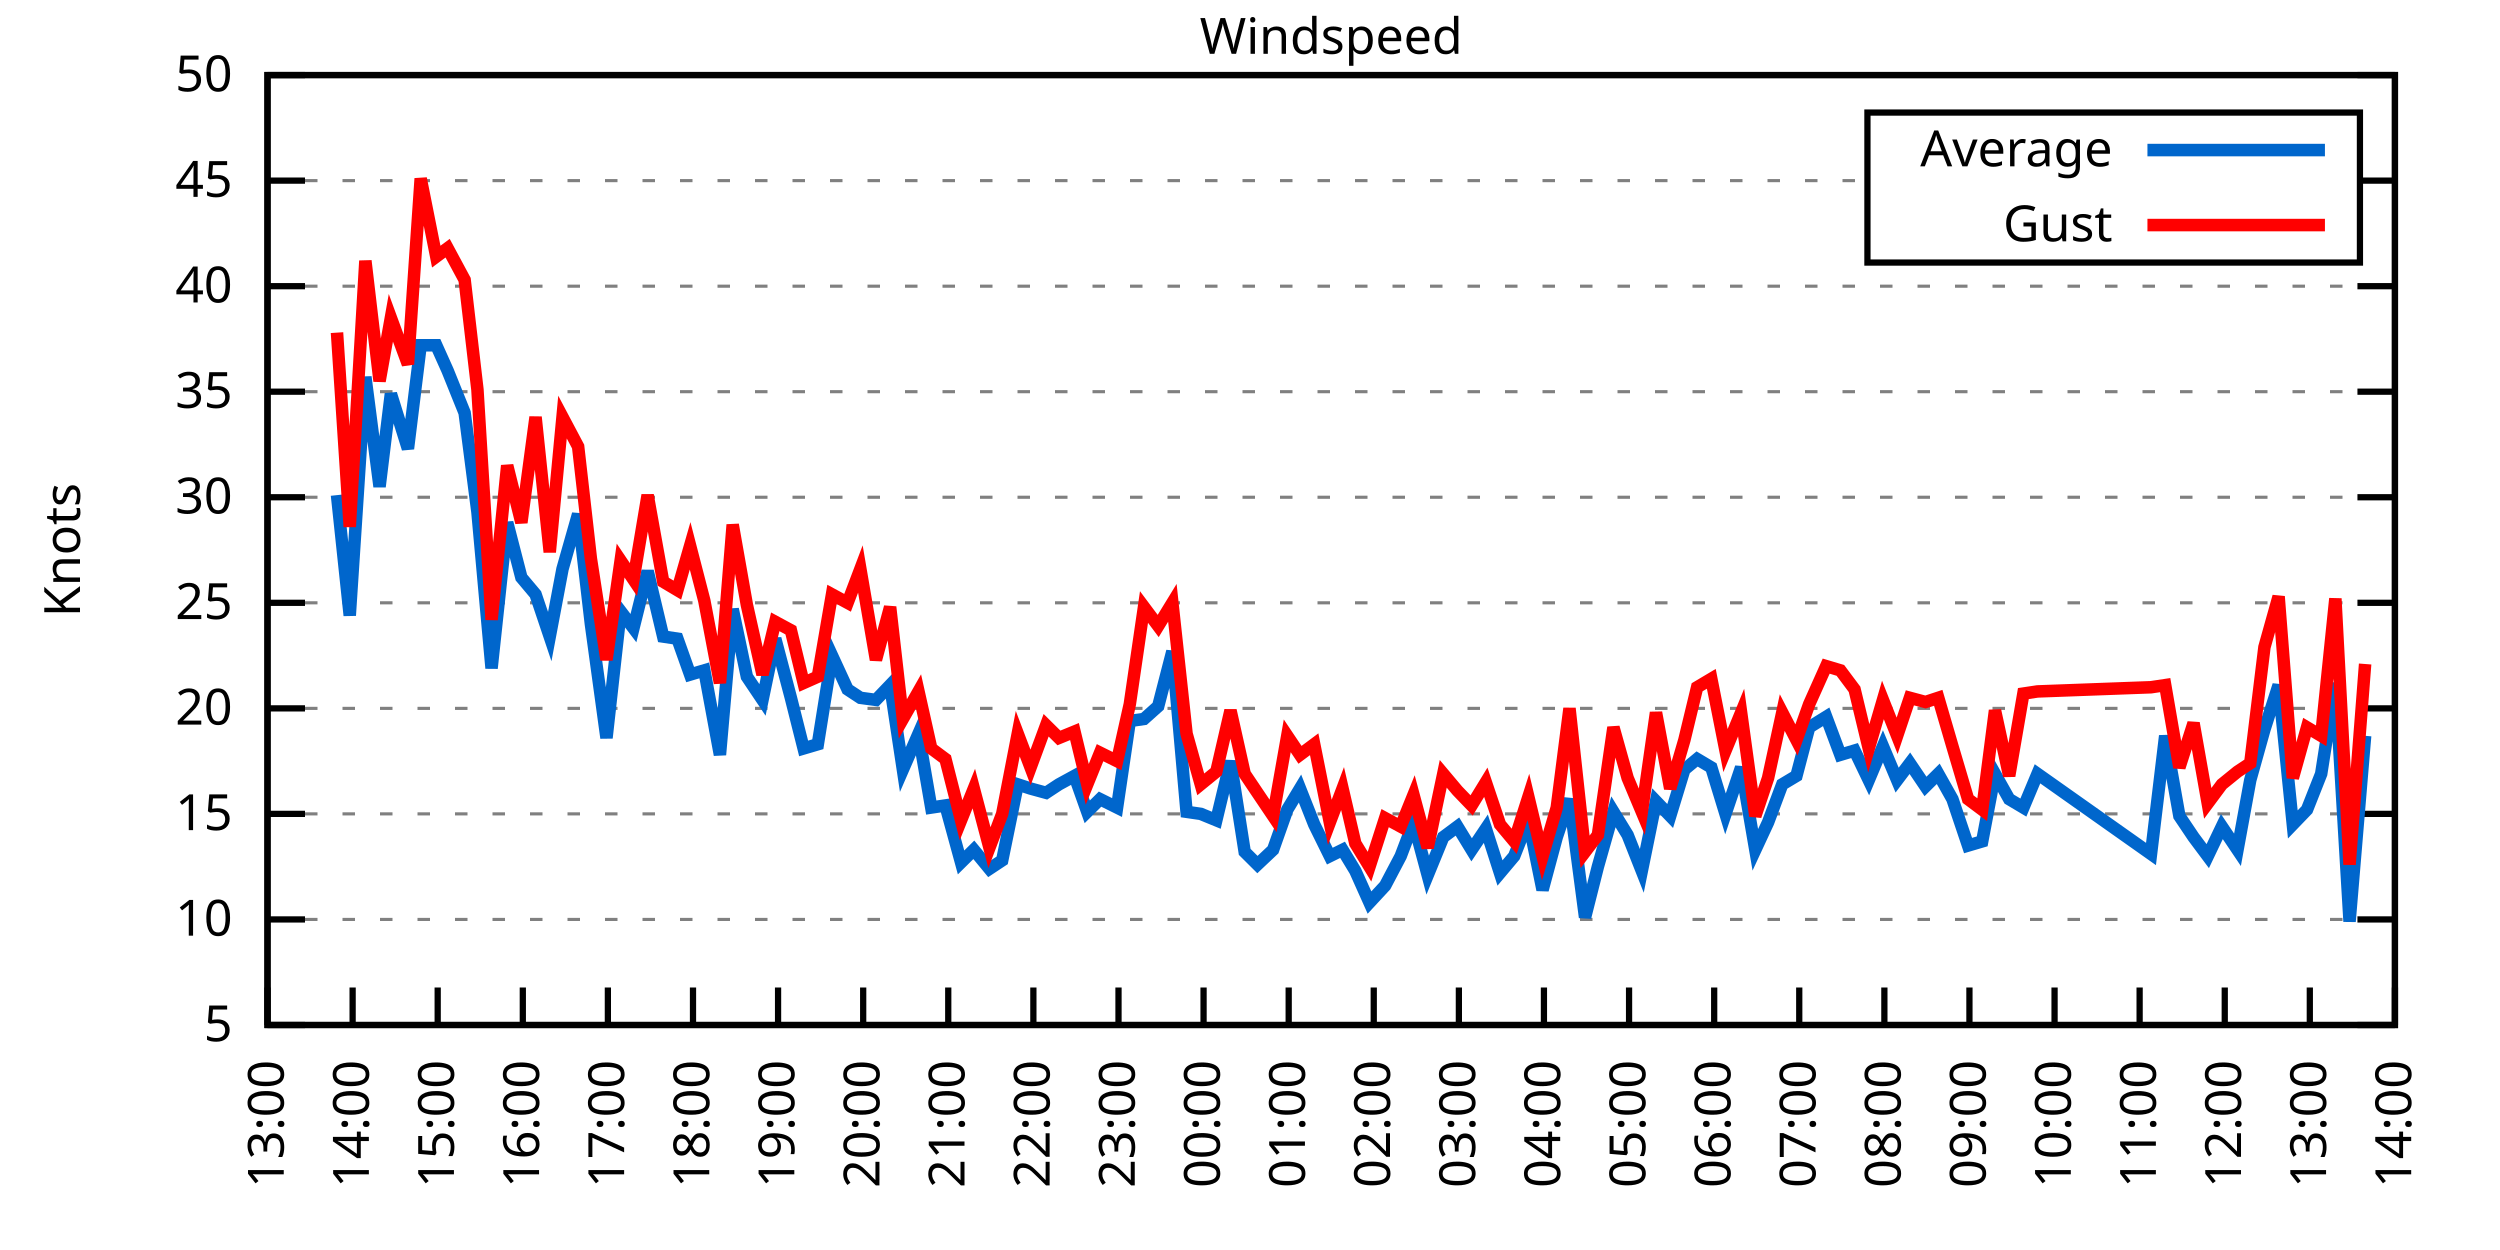
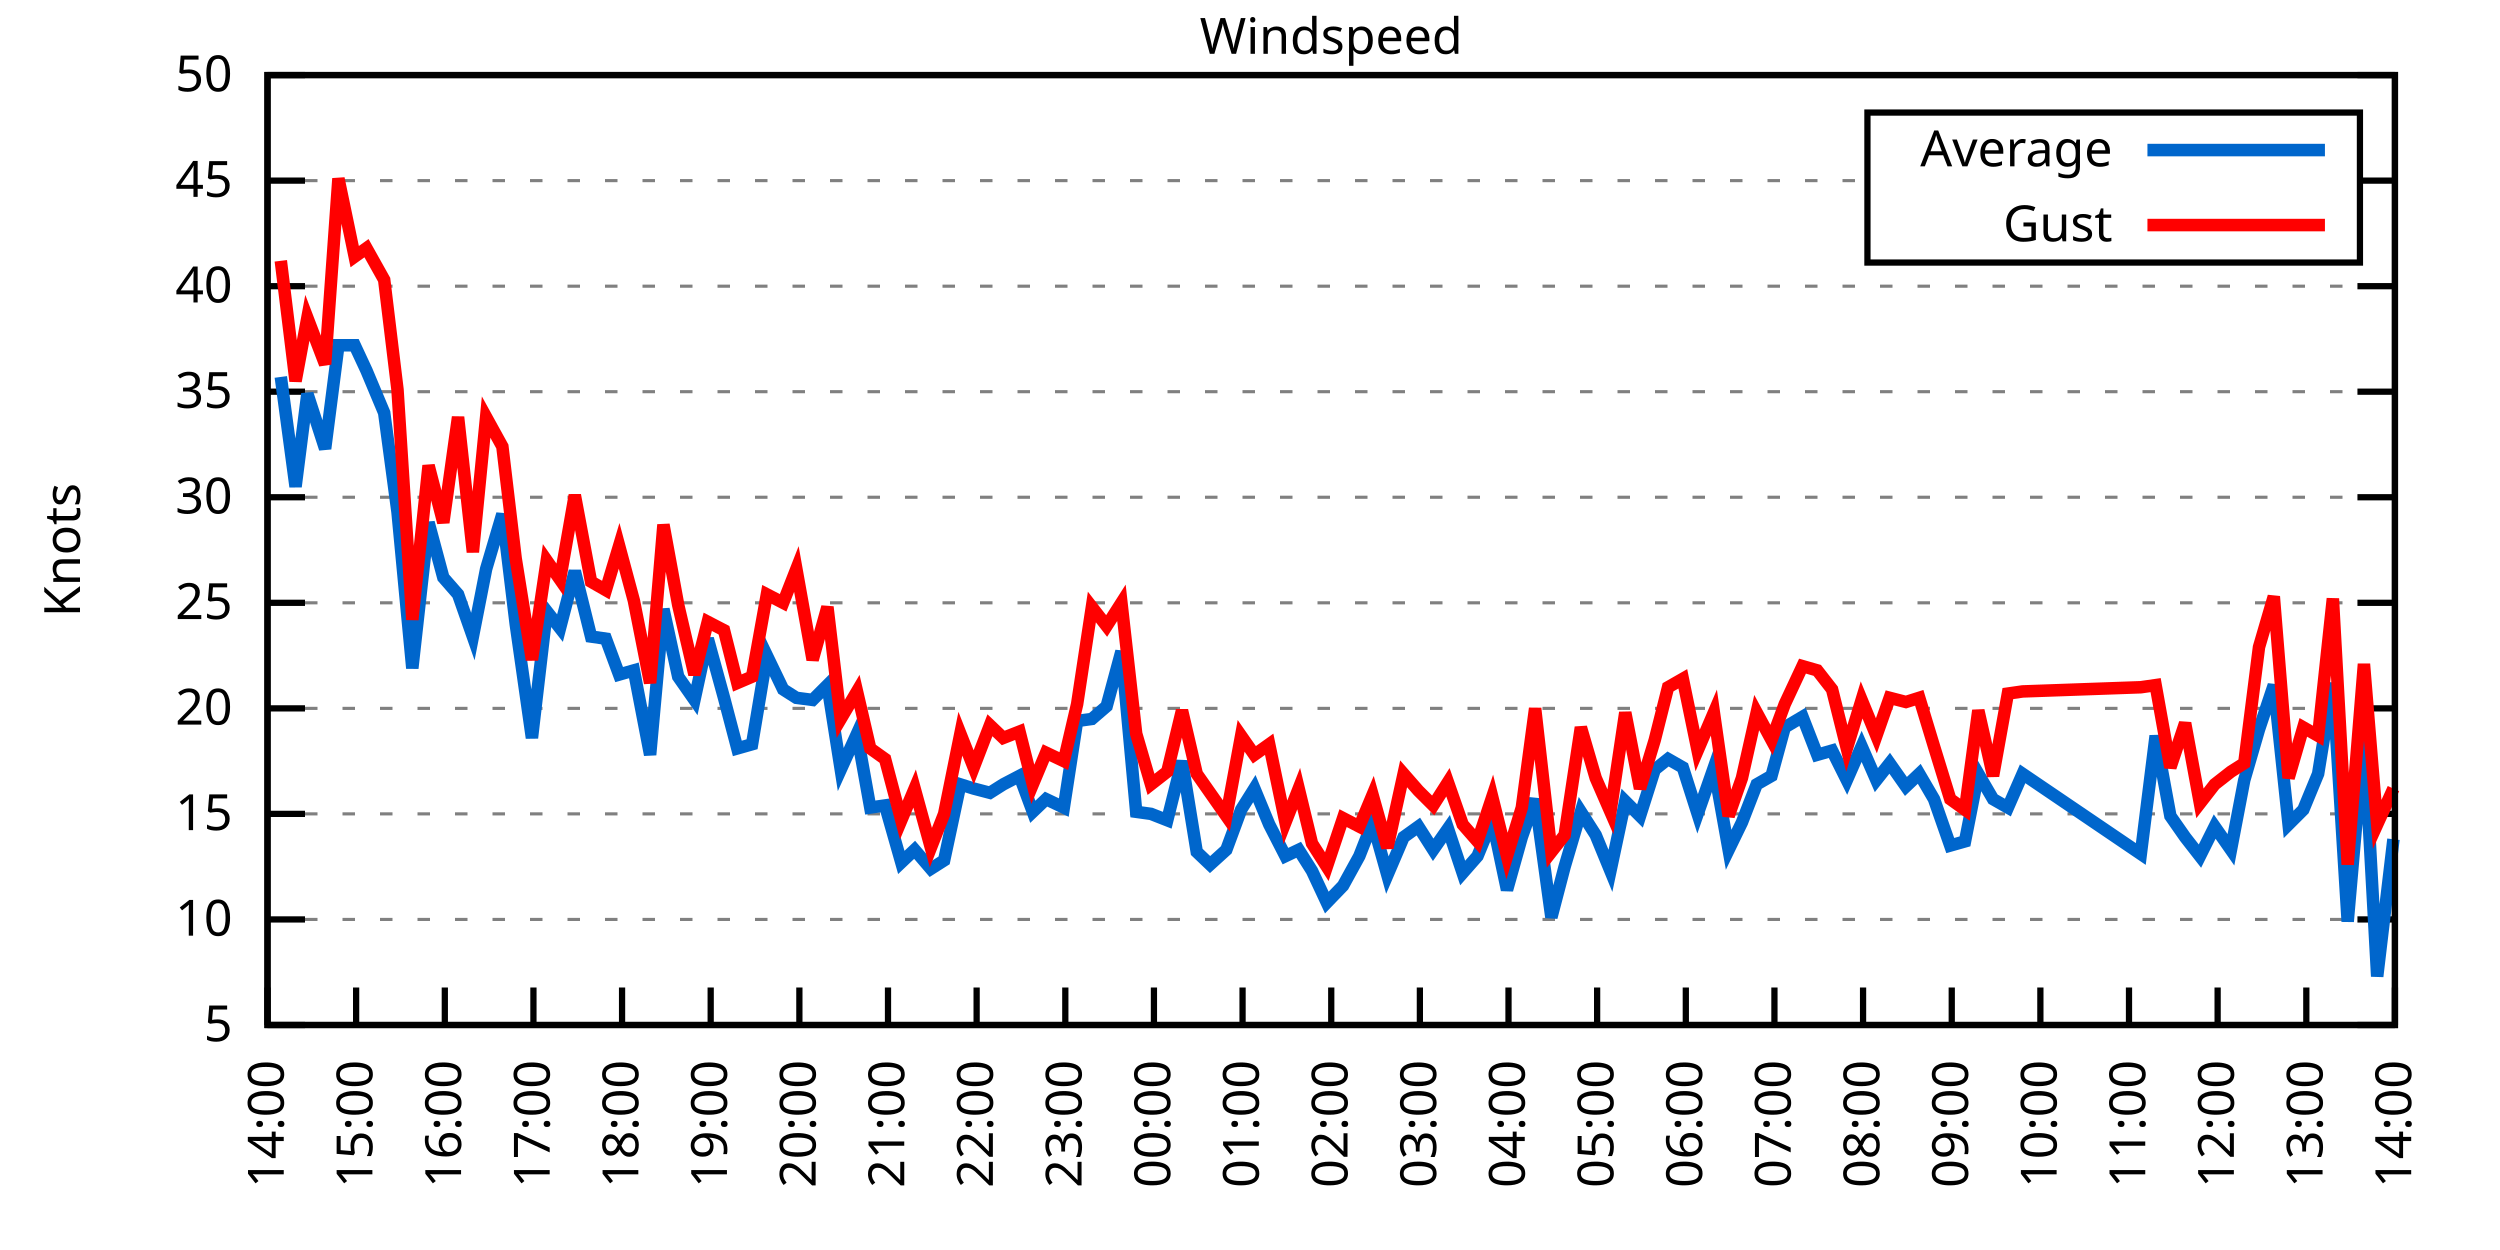
<svg xmlns="http://www.w3.org/2000/svg" xmlns:xlink="http://www.w3.org/1999/xlink" width="400" height="200" viewBox="0 0 400 200">
  <g id="gnuplot_canvas">
    <rect x="0" y="0" width="400" height="200" fill="none" />
    <defs>
      <circle id="gpDot" r="0.5" stroke-width="0.5" stroke="currentColor" />
      <path id="gpPt0" stroke-width="0.333" stroke="currentColor" d="M-1,0 h2 M0,-1 v2" />
      <path id="gpPt1" stroke-width="0.333" stroke="currentColor" d="M-1,-1 L1,1 M1,-1 L-1,1" />
      <path id="gpPt2" stroke-width="0.333" stroke="currentColor" d="M-1,0 L1,0 M0,-1 L0,1 M-1,-1 L1,1 M-1,1 L1,-1" />
      <rect id="gpPt3" stroke-width="0.333" stroke="currentColor" x="-1" y="-1" width="2" height="2" />
      <rect id="gpPt4" stroke-width="0.333" stroke="currentColor" fill="currentColor" x="-1" y="-1" width="2" height="2" />
      <circle id="gpPt5" stroke-width="0.333" stroke="currentColor" cx="0" cy="0" r="1" />
      <use xlink:href="#gpPt5" id="gpPt6" fill="currentColor" stroke="none" />
      <path id="gpPt7" stroke-width="0.333" stroke="currentColor" d="M0,-1.33 L-1.33,0.67 L1.33,0.67 z" />
      <use xlink:href="#gpPt7" id="gpPt8" fill="currentColor" stroke="none" />
      <use xlink:href="#gpPt7" id="gpPt9" stroke="currentColor" transform="rotate(180)" />
      <use xlink:href="#gpPt9" id="gpPt10" fill="currentColor" stroke="none" />
      <use xlink:href="#gpPt3" id="gpPt11" stroke="currentColor" transform="rotate(45)" />
      <use xlink:href="#gpPt11" id="gpPt12" fill="currentColor" stroke="none" />
      <path id="gpPt13" stroke-width="0.333" stroke="currentColor" d="M0,1.330 L1.265,0.411 L0.782,-1.067 L-0.782,-1.076 L-1.265,0.411 z" />
      <use xlink:href="#gpPt13" id="gpPt14" fill="currentColor" stroke="none" />
      <filter id="textbox" filterUnits="objectBoundingBox" x="0" y="0" height="1" width="1">
        <feFlood flood-color="white" flood-opacity="1" result="bgnd" />
        <feComposite in="SourceGraphic" in2="bgnd" operator="atop" />
      </filter>
      <filter id="greybox" filterUnits="objectBoundingBox" x="0" y="0" height="1" width="1">
        <feFlood flood-color="lightgrey" flood-opacity="1" result="grey" />
        <feComposite in="SourceGraphic" in2="grey" operator="atop" />
      </filter>
    </defs>
    <g fill="none" color="white" stroke="currentColor" stroke-width="1.00" stroke-linecap="butt" stroke-linejoin="miter">
</g>
    <g fill="none" color="black" stroke="currentColor" stroke-width="1.00" stroke-linecap="butt" stroke-linejoin="miter">
      <g stroke="none" shape-rendering="crispEdges">
        <polygon fill="rgb(255, 255, 255)" points="42.80,164.00 383.18,164.00 383.18,12.02 42.80,12.02 " />
      </g>
    </g>
    <g fill="none" color="black" stroke="currentColor" stroke-width="1.00" stroke-linecap="butt" stroke-linejoin="miter">
</g>
    <g fill="none" color="black" stroke="black" stroke-width="0.50" stroke-linecap="butt" stroke-linejoin="miter">
</g>
    <g fill="none" color="gray" stroke="currentColor" stroke-width="0.50" stroke-linecap="butt" stroke-linejoin="miter">
      <path stroke="gray" stroke-dasharray="2,4" class="gridline" d="M42.80,164.00 L383.19,164.00  " />
    </g>
    <g fill="none" color="gray" stroke="gray" stroke-width="1.00" stroke-linecap="butt" stroke-linejoin="miter">
</g>
    <g fill="none" color="black" stroke="currentColor" stroke-width="1.00" stroke-linecap="butt" stroke-linejoin="miter">
      <path stroke="black" d="M42.80,164.00 L48.80,164.00 M383.19,164.00 L377.19,164.00  " />
      <g transform="translate(37.20,166.60)" stroke="none" fill="black" font-family="Sans" font-size="8.00" text-anchor="end">
        <text>
          <tspan font-family="Sans"> 5</tspan>
        </text>
      </g>
    </g>
    <g fill="none" color="black" stroke="currentColor" stroke-width="1.00" stroke-linecap="butt" stroke-linejoin="miter">
</g>
    <g fill="none" color="black" stroke="black" stroke-width="0.50" stroke-linecap="butt" stroke-linejoin="miter">
</g>
    <g fill="none" color="gray" stroke="currentColor" stroke-width="0.50" stroke-linecap="butt" stroke-linejoin="miter">
      <path stroke="gray" stroke-dasharray="2,4" class="gridline" d="M42.80,147.11 L383.19,147.11  " />
    </g>
    <g fill="none" color="gray" stroke="gray" stroke-width="1.00" stroke-linecap="butt" stroke-linejoin="miter">
</g>
    <g fill="none" color="black" stroke="currentColor" stroke-width="1.00" stroke-linecap="butt" stroke-linejoin="miter">
      <path stroke="black" d="M42.80,147.11 L48.80,147.11 M383.19,147.11 L377.19,147.11  " />
      <g transform="translate(37.20,149.71)" stroke="none" fill="black" font-family="Sans" font-size="8.00" text-anchor="end">
        <text>
          <tspan font-family="Sans"> 10</tspan>
        </text>
      </g>
    </g>
    <g fill="none" color="black" stroke="currentColor" stroke-width="1.00" stroke-linecap="butt" stroke-linejoin="miter">
</g>
    <g fill="none" color="black" stroke="black" stroke-width="0.50" stroke-linecap="butt" stroke-linejoin="miter">
</g>
    <g fill="none" color="gray" stroke="currentColor" stroke-width="0.50" stroke-linecap="butt" stroke-linejoin="miter">
      <path stroke="gray" stroke-dasharray="2,4" class="gridline" d="M42.80,130.22 L383.19,130.22  " />
    </g>
    <g fill="none" color="gray" stroke="gray" stroke-width="1.00" stroke-linecap="butt" stroke-linejoin="miter">
</g>
    <g fill="none" color="black" stroke="currentColor" stroke-width="1.00" stroke-linecap="butt" stroke-linejoin="miter">
      <path stroke="black" d="M42.80,130.22 L48.80,130.22 M383.19,130.22 L377.19,130.22  " />
      <g transform="translate(37.20,132.82)" stroke="none" fill="black" font-family="Sans" font-size="8.00" text-anchor="end">
        <text>
          <tspan font-family="Sans"> 15</tspan>
        </text>
      </g>
    </g>
    <g fill="none" color="black" stroke="currentColor" stroke-width="1.00" stroke-linecap="butt" stroke-linejoin="miter">
</g>
    <g fill="none" color="black" stroke="black" stroke-width="0.50" stroke-linecap="butt" stroke-linejoin="miter">
</g>
    <g fill="none" color="gray" stroke="currentColor" stroke-width="0.50" stroke-linecap="butt" stroke-linejoin="miter">
      <path stroke="gray" stroke-dasharray="2,4" class="gridline" d="M42.80,113.34 L383.19,113.34  " />
    </g>
    <g fill="none" color="gray" stroke="gray" stroke-width="1.00" stroke-linecap="butt" stroke-linejoin="miter">
</g>
    <g fill="none" color="black" stroke="currentColor" stroke-width="1.00" stroke-linecap="butt" stroke-linejoin="miter">
      <path stroke="black" d="M42.80,113.34 L48.80,113.34 M383.19,113.34 L377.19,113.34  " />
      <g transform="translate(37.20,115.94)" stroke="none" fill="black" font-family="Sans" font-size="8.00" text-anchor="end">
        <text>
          <tspan font-family="Sans"> 20</tspan>
        </text>
      </g>
    </g>
    <g fill="none" color="black" stroke="currentColor" stroke-width="1.00" stroke-linecap="butt" stroke-linejoin="miter">
</g>
    <g fill="none" color="black" stroke="black" stroke-width="0.50" stroke-linecap="butt" stroke-linejoin="miter">
</g>
    <g fill="none" color="gray" stroke="currentColor" stroke-width="0.50" stroke-linecap="butt" stroke-linejoin="miter">
      <path stroke="gray" stroke-dasharray="2,4" class="gridline" d="M42.80,96.45 L383.19,96.45  " />
    </g>
    <g fill="none" color="gray" stroke="gray" stroke-width="1.00" stroke-linecap="butt" stroke-linejoin="miter">
</g>
    <g fill="none" color="black" stroke="currentColor" stroke-width="1.00" stroke-linecap="butt" stroke-linejoin="miter">
      <path stroke="black" d="M42.80,96.45 L48.80,96.45 M383.19,96.45 L377.19,96.45  " />
      <g transform="translate(37.20,99.05)" stroke="none" fill="black" font-family="Sans" font-size="8.00" text-anchor="end">
        <text>
          <tspan font-family="Sans"> 25</tspan>
        </text>
      </g>
    </g>
    <g fill="none" color="black" stroke="currentColor" stroke-width="1.00" stroke-linecap="butt" stroke-linejoin="miter">
</g>
    <g fill="none" color="black" stroke="black" stroke-width="0.50" stroke-linecap="butt" stroke-linejoin="miter">
</g>
    <g fill="none" color="gray" stroke="currentColor" stroke-width="0.50" stroke-linecap="butt" stroke-linejoin="miter">
      <path stroke="gray" stroke-dasharray="2,4" class="gridline" d="M42.80,79.56 L383.19,79.56  " />
    </g>
    <g fill="none" color="gray" stroke="gray" stroke-width="1.00" stroke-linecap="butt" stroke-linejoin="miter">
</g>
    <g fill="none" color="black" stroke="currentColor" stroke-width="1.00" stroke-linecap="butt" stroke-linejoin="miter">
      <path stroke="black" d="M42.80,79.56 L48.80,79.56 M383.19,79.56 L377.19,79.56  " />
      <g transform="translate(37.20,82.16)" stroke="none" fill="black" font-family="Sans" font-size="8.00" text-anchor="end">
        <text>
          <tspan font-family="Sans"> 30</tspan>
        </text>
      </g>
    </g>
    <g fill="none" color="black" stroke="currentColor" stroke-width="1.00" stroke-linecap="butt" stroke-linejoin="miter">
</g>
    <g fill="none" color="black" stroke="black" stroke-width="0.50" stroke-linecap="butt" stroke-linejoin="miter">
</g>
    <g fill="none" color="gray" stroke="currentColor" stroke-width="0.50" stroke-linecap="butt" stroke-linejoin="miter">
      <path stroke="gray" stroke-dasharray="2,4" class="gridline" d="M42.80,62.67 L383.19,62.67  " />
    </g>
    <g fill="none" color="gray" stroke="gray" stroke-width="1.00" stroke-linecap="butt" stroke-linejoin="miter">
</g>
    <g fill="none" color="black" stroke="currentColor" stroke-width="1.00" stroke-linecap="butt" stroke-linejoin="miter">
      <path stroke="black" d="M42.80,62.67 L48.80,62.67 M383.19,62.67 L377.19,62.67  " />
      <g transform="translate(37.20,65.27)" stroke="none" fill="black" font-family="Sans" font-size="8.00" text-anchor="end">
        <text>
          <tspan font-family="Sans"> 35</tspan>
        </text>
      </g>
    </g>
    <g fill="none" color="black" stroke="currentColor" stroke-width="1.00" stroke-linecap="butt" stroke-linejoin="miter">
</g>
    <g fill="none" color="black" stroke="black" stroke-width="0.50" stroke-linecap="butt" stroke-linejoin="miter">
</g>
    <g fill="none" color="gray" stroke="currentColor" stroke-width="0.50" stroke-linecap="butt" stroke-linejoin="miter">
      <path stroke="gray" stroke-dasharray="2,4" class="gridline" d="M42.80,45.79 L383.19,45.79  " />
    </g>
    <g fill="none" color="gray" stroke="gray" stroke-width="1.00" stroke-linecap="butt" stroke-linejoin="miter">
</g>
    <g fill="none" color="black" stroke="currentColor" stroke-width="1.00" stroke-linecap="butt" stroke-linejoin="miter">
      <path stroke="black" d="M42.80,45.79 L48.80,45.79 M383.19,45.79 L377.19,45.79  " />
      <g transform="translate(37.20,48.39)" stroke="none" fill="black" font-family="Sans" font-size="8.00" text-anchor="end">
        <text>
          <tspan font-family="Sans"> 40</tspan>
        </text>
      </g>
    </g>
    <g fill="none" color="black" stroke="currentColor" stroke-width="1.00" stroke-linecap="butt" stroke-linejoin="miter">
</g>
    <g fill="none" color="black" stroke="black" stroke-width="0.50" stroke-linecap="butt" stroke-linejoin="miter">
</g>
    <g fill="none" color="gray" stroke="currentColor" stroke-width="0.50" stroke-linecap="butt" stroke-linejoin="miter">
      <path stroke="gray" stroke-dasharray="2,4" class="gridline" d="M42.80,28.90 L298.79,28.90 M377.59,28.90 L383.19,28.90  " />
    </g>
    <g fill="none" color="gray" stroke="gray" stroke-width="1.00" stroke-linecap="butt" stroke-linejoin="miter">
</g>
    <g fill="none" color="black" stroke="currentColor" stroke-width="1.00" stroke-linecap="butt" stroke-linejoin="miter">
      <path stroke="black" d="M42.80,28.90 L48.80,28.90 M383.19,28.90 L377.19,28.90  " />
      <g transform="translate(37.20,31.50)" stroke="none" fill="black" font-family="Sans" font-size="8.00" text-anchor="end">
        <text>
          <tspan font-family="Sans"> 45</tspan>
        </text>
      </g>
    </g>
    <g fill="none" color="black" stroke="currentColor" stroke-width="1.00" stroke-linecap="butt" stroke-linejoin="miter">
</g>
    <g fill="none" color="black" stroke="black" stroke-width="0.50" stroke-linecap="butt" stroke-linejoin="miter">
</g>
    <g fill="none" color="gray" stroke="currentColor" stroke-width="0.50" stroke-linecap="butt" stroke-linejoin="miter">
      <path stroke="gray" stroke-dasharray="2,4" class="gridline" d="M42.80,12.01 L383.19,12.01  " />
    </g>
    <g fill="none" color="gray" stroke="gray" stroke-width="1.00" stroke-linecap="butt" stroke-linejoin="miter">
</g>
    <g fill="none" color="black" stroke="currentColor" stroke-width="1.00" stroke-linecap="butt" stroke-linejoin="miter">
      <path stroke="black" d="M42.80,12.01 L48.80,12.01 M383.19,12.01 L377.19,12.01  " />
      <g transform="translate(37.20,14.61)" stroke="none" fill="black" font-family="Sans" font-size="8.00" text-anchor="end">
        <text>
          <tspan font-family="Sans"> 50</tspan>
        </text>
      </g>
    </g>
    <g fill="none" color="black" stroke="currentColor" stroke-width="1.00" stroke-linecap="butt" stroke-linejoin="miter">
      <path stroke="black" d="M42.80,164.00 L42.80,158.00  " />
      <g transform="translate(45.40,169.60) rotate(270.00)" stroke="none" fill="black" font-family="Sans" font-size="8.00" text-anchor="end">
        <text>
-           <tspan font-family="Sans">13:00</tspan>
-         </text>
-       </g>
-     </g>
-     <g fill="none" color="black" stroke="currentColor" stroke-width="1.00" stroke-linecap="butt" stroke-linejoin="miter">
-       <path stroke="black" d="M56.42,164.00 L56.42,158.00  " />
-       <g transform="translate(59.02,169.60) rotate(270.00)" stroke="none" fill="black" font-family="Sans" font-size="8.00" text-anchor="end">
-         <text>
          <tspan font-family="Sans">14:00</tspan>
        </text>
      </g>
    </g>
    <g fill="none" color="black" stroke="currentColor" stroke-width="1.00" stroke-linecap="butt" stroke-linejoin="miter">
-       <path stroke="black" d="M70.03,164.00 L70.03,158.00  " />
-       <g transform="translate(72.63,169.60) rotate(270.00)" stroke="none" fill="black" font-family="Sans" font-size="8.00" text-anchor="end">
+       <path stroke="black" d="M56.98,164.00 L56.98,158.00  " />
+       <g transform="translate(59.58,169.60) rotate(270.00)" stroke="none" fill="black" font-family="Sans" font-size="8.00" text-anchor="end">
        <text>
          <tspan font-family="Sans">15:00</tspan>
        </text>
      </g>
    </g>
    <g fill="none" color="black" stroke="currentColor" stroke-width="1.00" stroke-linecap="butt" stroke-linejoin="miter">
-       <path stroke="black" d="M83.65,164.00 L83.65,158.00  " />
-       <g transform="translate(86.25,169.60) rotate(270.00)" stroke="none" fill="black" font-family="Sans" font-size="8.00" text-anchor="end">
+       <path stroke="black" d="M71.17,164.00 L71.17,158.00  " />
+       <g transform="translate(73.77,169.60) rotate(270.00)" stroke="none" fill="black" font-family="Sans" font-size="8.00" text-anchor="end">
        <text>
          <tspan font-family="Sans">16:00</tspan>
        </text>
      </g>
    </g>
    <g fill="none" color="black" stroke="currentColor" stroke-width="1.00" stroke-linecap="butt" stroke-linejoin="miter">
-       <path stroke="black" d="M97.26,164.00 L97.26,158.00  " />
-       <g transform="translate(99.86,169.60) rotate(270.00)" stroke="none" fill="black" font-family="Sans" font-size="8.00" text-anchor="end">
+       <path stroke="black" d="M85.35,164.00 L85.35,158.00  " />
+       <g transform="translate(87.95,169.60) rotate(270.00)" stroke="none" fill="black" font-family="Sans" font-size="8.00" text-anchor="end">
        <text>
          <tspan font-family="Sans">17:00</tspan>
        </text>
      </g>
    </g>
    <g fill="none" color="black" stroke="currentColor" stroke-width="1.00" stroke-linecap="butt" stroke-linejoin="miter">
-       <path stroke="black" d="M110.88,164.00 L110.88,158.00  " />
-       <g transform="translate(113.48,169.60) rotate(270.00)" stroke="none" fill="black" font-family="Sans" font-size="8.00" text-anchor="end">
+       <path stroke="black" d="M99.53,164.00 L99.53,158.00  " />
+       <g transform="translate(102.13,169.60) rotate(270.00)" stroke="none" fill="black" font-family="Sans" font-size="8.00" text-anchor="end">
        <text>
          <tspan font-family="Sans">18:00</tspan>
        </text>
      </g>
    </g>
    <g fill="none" color="black" stroke="currentColor" stroke-width="1.00" stroke-linecap="butt" stroke-linejoin="miter">
-       <path stroke="black" d="M124.49,164.00 L124.49,158.00  " />
-       <g transform="translate(127.09,169.60) rotate(270.00)" stroke="none" fill="black" font-family="Sans" font-size="8.00" text-anchor="end">
+       <path stroke="black" d="M113.71,164.00 L113.71,158.00  " />
+       <g transform="translate(116.31,169.60) rotate(270.00)" stroke="none" fill="black" font-family="Sans" font-size="8.00" text-anchor="end">
        <text>
          <tspan font-family="Sans">19:00</tspan>
        </text>
      </g>
    </g>
    <g fill="none" color="black" stroke="currentColor" stroke-width="1.00" stroke-linecap="butt" stroke-linejoin="miter">
-       <path stroke="black" d="M138.11,164.00 L138.11,158.00  " />
-       <g transform="translate(140.71,169.60) rotate(270.00)" stroke="none" fill="black" font-family="Sans" font-size="8.00" text-anchor="end">
+       <path stroke="black" d="M127.90,164.00 L127.90,158.00  " />
+       <g transform="translate(130.50,169.60) rotate(270.00)" stroke="none" fill="black" font-family="Sans" font-size="8.00" text-anchor="end">
        <text>
          <tspan font-family="Sans">20:00</tspan>
        </text>
      </g>
    </g>
    <g fill="none" color="black" stroke="currentColor" stroke-width="1.00" stroke-linecap="butt" stroke-linejoin="miter">
-       <path stroke="black" d="M151.72,164.00 L151.72,158.00  " />
-       <g transform="translate(154.32,169.60) rotate(270.00)" stroke="none" fill="black" font-family="Sans" font-size="8.00" text-anchor="end">
+       <path stroke="black" d="M142.08,164.00 L142.08,158.00  " />
+       <g transform="translate(144.68,169.60) rotate(270.00)" stroke="none" fill="black" font-family="Sans" font-size="8.00" text-anchor="end">
        <text>
          <tspan font-family="Sans">21:00</tspan>
        </text>
      </g>
    </g>
    <g fill="none" color="black" stroke="currentColor" stroke-width="1.00" stroke-linecap="butt" stroke-linejoin="miter">
-       <path stroke="black" d="M165.34,164.00 L165.34,158.00  " />
-       <g transform="translate(167.94,169.60) rotate(270.00)" stroke="none" fill="black" font-family="Sans" font-size="8.00" text-anchor="end">
+       <path stroke="black" d="M156.26,164.00 L156.26,158.00  " />
+       <g transform="translate(158.86,169.60) rotate(270.00)" stroke="none" fill="black" font-family="Sans" font-size="8.00" text-anchor="end">
        <text>
          <tspan font-family="Sans">22:00</tspan>
        </text>
      </g>
    </g>
    <g fill="none" color="black" stroke="currentColor" stroke-width="1.00" stroke-linecap="butt" stroke-linejoin="miter">
-       <path stroke="black" d="M178.96,164.00 L178.96,158.00  " />
-       <g transform="translate(181.56,169.60) rotate(270.00)" stroke="none" fill="black" font-family="Sans" font-size="8.00" text-anchor="end">
+       <path stroke="black" d="M170.45,164.00 L170.45,158.00  " />
+       <g transform="translate(173.05,169.60) rotate(270.00)" stroke="none" fill="black" font-family="Sans" font-size="8.00" text-anchor="end">
        <text>
          <tspan font-family="Sans">23:00</tspan>
        </text>
      </g>
    </g>
    <g fill="none" color="black" stroke="currentColor" stroke-width="1.00" stroke-linecap="butt" stroke-linejoin="miter">
-       <path stroke="black" d="M192.57,164.00 L192.57,158.00  " />
-       <g transform="translate(195.17,169.60) rotate(270.00)" stroke="none" fill="black" font-family="Sans" font-size="8.00" text-anchor="end">
+       <path stroke="black" d="M184.63,164.00 L184.63,158.00  " />
+       <g transform="translate(187.23,169.60) rotate(270.00)" stroke="none" fill="black" font-family="Sans" font-size="8.00" text-anchor="end">
        <text>
          <tspan font-family="Sans">00:00</tspan>
        </text>
      </g>
    </g>
    <g fill="none" color="black" stroke="currentColor" stroke-width="1.00" stroke-linecap="butt" stroke-linejoin="miter">
-       <path stroke="black" d="M206.19,164.00 L206.19,158.00  " />
-       <g transform="translate(208.79,169.60) rotate(270.00)" stroke="none" fill="black" font-family="Sans" font-size="8.00" text-anchor="end">
+       <path stroke="black" d="M198.81,164.00 L198.81,158.00  " />
+       <g transform="translate(201.41,169.60) rotate(270.00)" stroke="none" fill="black" font-family="Sans" font-size="8.00" text-anchor="end">
        <text>
          <tspan font-family="Sans">01:00</tspan>
        </text>
      </g>
    </g>
    <g fill="none" color="black" stroke="currentColor" stroke-width="1.00" stroke-linecap="butt" stroke-linejoin="miter">
-       <path stroke="black" d="M219.80,164.00 L219.80,158.00  " />
-       <g transform="translate(222.40,169.60) rotate(270.00)" stroke="none" fill="black" font-family="Sans" font-size="8.00" text-anchor="end">
+       <path stroke="black" d="M213.00,164.00 L213.00,158.00  " />
+       <g transform="translate(215.60,169.60) rotate(270.00)" stroke="none" fill="black" font-family="Sans" font-size="8.00" text-anchor="end">
        <text>
          <tspan font-family="Sans">02:00</tspan>
        </text>
      </g>
    </g>
    <g fill="none" color="black" stroke="currentColor" stroke-width="1.00" stroke-linecap="butt" stroke-linejoin="miter">
-       <path stroke="black" d="M233.42,164.00 L233.42,158.00  " />
-       <g transform="translate(236.02,169.60) rotate(270.00)" stroke="none" fill="black" font-family="Sans" font-size="8.00" text-anchor="end">
+       <path stroke="black" d="M227.18,164.00 L227.18,158.00  " />
+       <g transform="translate(229.78,169.60) rotate(270.00)" stroke="none" fill="black" font-family="Sans" font-size="8.00" text-anchor="end">
        <text>
          <tspan font-family="Sans">03:00</tspan>
        </text>
      </g>
    </g>
    <g fill="none" color="black" stroke="currentColor" stroke-width="1.00" stroke-linecap="butt" stroke-linejoin="miter">
-       <path stroke="black" d="M247.03,164.00 L247.03,158.00  " />
-       <g transform="translate(249.63,169.60) rotate(270.00)" stroke="none" fill="black" font-family="Sans" font-size="8.00" text-anchor="end">
+       <path stroke="black" d="M241.36,164.00 L241.36,158.00  " />
+       <g transform="translate(243.96,169.60) rotate(270.00)" stroke="none" fill="black" font-family="Sans" font-size="8.00" text-anchor="end">
        <text>
          <tspan font-family="Sans">04:00</tspan>
        </text>
      </g>
    </g>
    <g fill="none" color="black" stroke="currentColor" stroke-width="1.00" stroke-linecap="butt" stroke-linejoin="miter">
-       <path stroke="black" d="M260.65,164.00 L260.65,158.00  " />
-       <g transform="translate(263.25,169.60) rotate(270.00)" stroke="none" fill="black" font-family="Sans" font-size="8.00" text-anchor="end">
+       <path stroke="black" d="M255.54,164.00 L255.54,158.00  " />
+       <g transform="translate(258.14,169.60) rotate(270.00)" stroke="none" fill="black" font-family="Sans" font-size="8.00" text-anchor="end">
        <text>
          <tspan font-family="Sans">05:00</tspan>
        </text>
      </g>
    </g>
    <g fill="none" color="black" stroke="currentColor" stroke-width="1.00" stroke-linecap="butt" stroke-linejoin="miter">
-       <path stroke="black" d="M274.27,164.00 L274.27,158.00  " />
-       <g transform="translate(276.87,169.60) rotate(270.00)" stroke="none" fill="black" font-family="Sans" font-size="8.00" text-anchor="end">
+       <path stroke="black" d="M269.73,164.00 L269.73,158.00  " />
+       <g transform="translate(272.33,169.60) rotate(270.00)" stroke="none" fill="black" font-family="Sans" font-size="8.00" text-anchor="end">
        <text>
          <tspan font-family="Sans">06:00</tspan>
        </text>
      </g>
    </g>
    <g fill="none" color="black" stroke="currentColor" stroke-width="1.00" stroke-linecap="butt" stroke-linejoin="miter">
-       <path stroke="black" d="M287.88,164.00 L287.88,158.00  " />
-       <g transform="translate(290.48,169.60) rotate(270.00)" stroke="none" fill="black" font-family="Sans" font-size="8.00" text-anchor="end">
+       <path stroke="black" d="M283.91,164.00 L283.91,158.00  " />
+       <g transform="translate(286.51,169.60) rotate(270.00)" stroke="none" fill="black" font-family="Sans" font-size="8.00" text-anchor="end">
        <text>
          <tspan font-family="Sans">07:00</tspan>
        </text>
      </g>
    </g>
    <g fill="none" color="black" stroke="currentColor" stroke-width="1.00" stroke-linecap="butt" stroke-linejoin="miter">
-       <path stroke="black" d="M301.50,164.00 L301.50,158.00  " />
-       <g transform="translate(304.10,169.60) rotate(270.00)" stroke="none" fill="black" font-family="Sans" font-size="8.00" text-anchor="end">
+       <path stroke="black" d="M298.09,164.00 L298.09,158.00  " />
+       <g transform="translate(300.69,169.60) rotate(270.00)" stroke="none" fill="black" font-family="Sans" font-size="8.00" text-anchor="end">
        <text>
          <tspan font-family="Sans">08:00</tspan>
        </text>
      </g>
    </g>
    <g fill="none" color="black" stroke="currentColor" stroke-width="1.00" stroke-linecap="butt" stroke-linejoin="miter">
-       <path stroke="black" d="M315.11,164.00 L315.11,158.00  " />
-       <g transform="translate(317.71,169.60) rotate(270.00)" stroke="none" fill="black" font-family="Sans" font-size="8.00" text-anchor="end">
+       <path stroke="black" d="M312.28,164.00 L312.28,158.00  " />
+       <g transform="translate(314.88,169.60) rotate(270.00)" stroke="none" fill="black" font-family="Sans" font-size="8.00" text-anchor="end">
        <text>
          <tspan font-family="Sans">09:00</tspan>
        </text>
      </g>
    </g>
    <g fill="none" color="black" stroke="currentColor" stroke-width="1.00" stroke-linecap="butt" stroke-linejoin="miter">
-       <path stroke="black" d="M328.73,164.00 L328.73,158.00  " />
-       <g transform="translate(331.33,169.60) rotate(270.00)" stroke="none" fill="black" font-family="Sans" font-size="8.00" text-anchor="end">
+       <path stroke="black" d="M326.46,164.00 L326.46,158.00  " />
+       <g transform="translate(329.06,169.60) rotate(270.00)" stroke="none" fill="black" font-family="Sans" font-size="8.00" text-anchor="end">
        <text>
          <tspan font-family="Sans">10:00</tspan>
        </text>
      </g>
    </g>
    <g fill="none" color="black" stroke="currentColor" stroke-width="1.00" stroke-linecap="butt" stroke-linejoin="miter">
-       <path stroke="black" d="M342.34,164.00 L342.34,158.00  " />
-       <g transform="translate(344.94,169.60) rotate(270.00)" stroke="none" fill="black" font-family="Sans" font-size="8.00" text-anchor="end">
+       <path stroke="black" d="M340.64,164.00 L340.64,158.00  " />
+       <g transform="translate(343.24,169.60) rotate(270.00)" stroke="none" fill="black" font-family="Sans" font-size="8.00" text-anchor="end">
        <text>
          <tspan font-family="Sans">11:00</tspan>
        </text>
      </g>
    </g>
    <g fill="none" color="black" stroke="currentColor" stroke-width="1.00" stroke-linecap="butt" stroke-linejoin="miter">
-       <path stroke="black" d="M355.96,164.00 L355.96,158.00  " />
-       <g transform="translate(358.56,169.60) rotate(270.00)" stroke="none" fill="black" font-family="Sans" font-size="8.00" text-anchor="end">
+       <path stroke="black" d="M354.82,164.00 L354.82,158.00  " />
+       <g transform="translate(357.42,169.60) rotate(270.00)" stroke="none" fill="black" font-family="Sans" font-size="8.00" text-anchor="end">
        <text>
          <tspan font-family="Sans">12:00</tspan>
        </text>
      </g>
    </g>
    <g fill="none" color="black" stroke="currentColor" stroke-width="1.00" stroke-linecap="butt" stroke-linejoin="miter">
-       <path stroke="black" d="M369.57,164.00 L369.57,158.00  " />
-       <g transform="translate(372.17,169.60) rotate(270.00)" stroke="none" fill="black" font-family="Sans" font-size="8.00" text-anchor="end">
+       <path stroke="black" d="M369.01,164.00 L369.01,158.00  " />
+       <g transform="translate(371.61,169.60) rotate(270.00)" stroke="none" fill="black" font-family="Sans" font-size="8.00" text-anchor="end">
        <text>
          <tspan font-family="Sans">13:00</tspan>
        </text>
      </g>
    </g>
    <g fill="none" color="black" stroke="currentColor" stroke-width="1.00" stroke-linecap="butt" stroke-linejoin="miter">
      <path stroke="black" d="M383.19,164.00 L383.19,158.00  " />
      <g transform="translate(385.79,169.60) rotate(270.00)" stroke="none" fill="black" font-family="Sans" font-size="8.00" text-anchor="end">
        <text>
          <tspan font-family="Sans">14:00</tspan>
        </text>
      </g>
    </g>
    <g fill="none" color="black" stroke="currentColor" stroke-width="1.00" stroke-linecap="butt" stroke-linejoin="miter">
</g>
    <g fill="none" color="black" stroke="currentColor" stroke-width="1.00" stroke-linecap="butt" stroke-linejoin="miter">
      <path stroke="black" d="M42.80,12.01 L42.80,164.00 L383.19,164.00 L383.19,12.01 L42.80,12.01 Z  " />
    </g>
    <g fill="none" color="black" stroke="currentColor" stroke-width="1.00" stroke-linecap="butt" stroke-linejoin="miter">
</g>
    <g fill="none" color="black" stroke="currentColor" stroke-width="1.00" stroke-linecap="butt" stroke-linejoin="miter">
      <path stroke="black" d="M298.79,42.01 L298.79,18.01 L377.59,18.01 L377.59,42.01 L298.79,42.01 Z  " />
    </g>
    <g id="Windspeed_plot_1">
      <g fill="none" color="white" stroke="black" stroke-width="2.00" stroke-linecap="butt" stroke-linejoin="miter">
</g>
      <g fill="none" color="black" stroke="currentColor" stroke-width="2.00" stroke-linecap="butt" stroke-linejoin="miter">
        <g transform="translate(337.99,26.61)" stroke="none" fill="black" font-family="Sans" font-size="8.00" text-anchor="end">
          <text>
            <tspan font-family="Sans">Average</tspan>
          </text>
        </g>
      </g>
      <g fill="none" color="black" stroke="currentColor" stroke-width="2.00" stroke-linecap="butt" stroke-linejoin="miter">
-         <path stroke="rgb(  0, 102, 204)" d="M343.59,24.01 L371.99,24.01 M53.92,79.22 L55.96,98.48 L58.46,60.31 L60.73,77.87 L62.54,63.01 L65.27,71.79   L67.31,55.24 L69.80,55.24 L71.62,59.30 L74.34,66.05 L76.39,81.93 L78.65,106.92 L81.15,83.61 L83.42,92.40   L85.69,95.10 L87.96,101.85 L90.00,91.04 L92.50,82.26 L94.54,99.83 L97.04,118.07 L99.30,97.80 L101.35,100.50   L103.62,91.38 L106.11,101.85 L108.38,102.19 L110.42,107.93 L112.69,107.26 L115.19,120.77 L117.23,97.46 L119.50,108.27   L122.00,111.99 L124.04,102.19 L126.54,111.65 L128.58,119.75 L130.85,119.08 L133.12,104.89 L135.61,110.30 L137.66,111.65   L140.15,111.99 L142.42,109.62 L144.46,123.13 L146.96,117.39 L149.00,129.21 L151.27,128.87 L153.77,137.99 L155.81,135.97   L158.31,139.01 L160.35,137.66 L162.84,125.50 L164.89,126.17 L167.38,126.85 L169.43,125.50 L171.92,124.14 L173.96,129.89   L176.01,127.86 L178.73,129.21 L180.77,115.36 L183.04,115.03 L185.31,113.00 L187.58,104.22 L189.85,129.89 L192.12,130.22   L194.61,131.24 L196.88,121.78 L199.15,136.30 L201.19,138.33 L203.69,135.97 L205.96,129.55 L208.00,126.17 L210.27,131.91   L212.77,136.98 L214.81,135.97 L216.85,139.34 L219.12,144.41 L221.62,141.71 L224.11,136.98 L226.16,131.58 L228.43,140.02   L230.92,133.94 L233.19,132.25 L235.46,135.97 L237.73,132.59 L240.00,139.68 L242.27,136.98 L244.54,131.24 L246.81,142.38   L249.08,133.94 L251.12,127.86 L253.61,146.77 L255.66,138.67 L258.15,129.89 L260.42,133.60 L262.69,139.34 L264.96,128.20   L267.23,130.56 L269.50,123.13 L271.54,121.44 L273.81,122.79 L276.08,130.22 L278.58,122.79 L280.85,135.97 L282.89,131.58   L285.16,125.50 L287.43,124.14 L289.47,116.38 L292.19,114.69 L294.46,120.77 L296.73,120.09 L299.00,124.82 L301.27,119.42   L303.54,124.82 L305.58,122.12 L308.08,125.83 L310.12,123.81 L312.39,127.86 L314.89,135.29 L317.15,134.62 L319.20,123.81   L321.47,127.86 L323.74,129.21 L326.00,123.81 L344.16,136.64 L346.43,117.73 L348.70,130.56 L350.97,133.94 L353.24,136.98   L355.50,132.25 L358.00,135.97 L360.04,124.82 L362.31,116.71 L364.58,109.62 L366.85,131.91 L369.12,129.55 L371.39,123.81   L373.66,109.28 L375.93,147.45 L378.42,117.73  " />
+         <path stroke="rgb(  0, 102, 204)" d="M343.59,24.01 L371.99,24.01 M44.93,60.31 L47.29,77.87 L49.18,63.01 L52.02,71.79 L54.15,55.24 L56.75,55.24   L58.64,59.30 L61.47,66.05 L63.60,81.93 L65.97,106.92 L68.57,83.61 L70.93,92.40 L73.29,95.10 L75.66,101.85   L77.78,91.04 L80.38,82.26 L82.51,99.83 L85.11,118.07 L87.48,97.80 L89.60,100.50 L91.97,91.38 L94.57,101.85   L96.93,102.19 L99.06,107.93 L101.42,107.26 L104.02,120.77 L106.15,97.46 L108.51,108.27 L111.11,111.99 L113.24,102.19   L115.84,111.65 L117.97,119.75 L120.33,119.08 L122.70,104.89 L125.30,110.30 L127.42,111.65 L130.02,111.99 L132.39,109.62   L134.52,123.13 L137.12,117.39 L139.24,129.21 L141.61,128.87 L144.21,137.99 L146.34,135.97 L148.94,139.01 L151.06,137.66   L153.66,125.50 L155.79,126.17 L158.39,126.85 L160.52,125.50 L163.12,124.14 L165.25,129.89 L167.37,127.86 L170.21,129.21   L172.34,115.36 L174.70,115.03 L177.06,113.00 L179.43,104.22 L181.79,129.89 L184.16,130.22 L186.76,131.24 L189.12,121.78   L191.48,136.30 L193.61,138.33 L196.21,135.97 L198.58,129.55 L200.70,126.17 L203.07,131.91 L205.67,136.98 L207.79,135.97   L209.92,139.34 L212.29,144.41 L214.89,141.71 L217.49,136.98 L219.61,131.58 L221.98,140.02 L224.58,133.94 L226.94,132.25   L229.31,135.97 L231.67,132.59 L234.03,139.68 L236.40,136.98 L238.76,131.24 L241.12,142.38 L243.49,133.94 L245.62,127.86   L248.22,146.77 L250.34,138.67 L252.94,129.89 L255.31,133.60 L257.67,139.34 L260.04,128.20 L262.40,130.56 L264.76,123.13   L266.89,121.44 L269.25,122.79 L271.62,130.22 L274.22,122.79 L276.58,135.97 L278.71,131.58 L281.07,125.50 L283.44,124.14   L285.56,116.38 L288.40,114.69 L290.76,120.77 L293.13,120.09 L295.49,124.82 L297.86,119.42 L300.22,124.82 L302.35,122.12   L304.95,125.83 L307.08,123.81 L309.44,127.86 L312.04,135.29 L314.40,134.62 L316.53,123.81 L318.89,127.86 L321.26,129.21   L323.62,123.81 L342.53,136.64 L344.90,117.73 L347.26,130.56 L349.62,133.94 L351.99,136.98 L354.35,132.25 L356.95,135.97   L359.08,124.82 L361.44,116.71 L363.81,109.62 L366.17,131.91 L368.53,129.55 L370.90,123.81 L373.26,109.28 L375.63,147.45   L378.23,117.73 L380.35,156.23 L382.95,134.28  " />
      </g>
    </g>
    <g id="Windspeed_plot_2">
      <g fill="none" color="black" stroke="currentColor" stroke-width="2.00" stroke-linecap="butt" stroke-linejoin="miter">
        <g transform="translate(337.99,38.61)" stroke="none" fill="black" font-family="Sans" font-size="8.00" text-anchor="end">
          <text>
            <tspan font-family="Sans">Gust</tspan>
          </text>
        </g>
      </g>
      <g fill="none" color="black" stroke="currentColor" stroke-width="2.00" stroke-linecap="butt" stroke-linejoin="miter">
-         <path stroke="rgb(255,   0,   0)" d="M343.59,36.01 L371.99,36.01 M53.92,53.22 L55.96,84.29 L58.46,41.73 L60.73,60.98 L62.54,50.85 L65.27,58.28   L67.31,28.56 L69.80,41.06 L71.62,39.71 L74.34,44.77 L76.39,62.34 L78.65,99.15 L81.15,74.49 L83.42,83.61   L85.69,66.73 L87.96,88.34 L90.00,66.73 L92.50,71.45 L94.54,89.36 L97.04,105.57 L99.30,89.69 L101.35,92.73   L103.62,79.22 L106.11,93.07 L108.38,94.42 L110.42,87.33 L112.69,96.11 L115.19,109.28 L117.23,83.95 L119.50,96.79   L122.00,107.93 L124.04,99.49 L126.54,100.84 L128.58,109.28 L130.85,108.27 L133.12,95.10 L135.61,96.45 L137.66,91.04   L140.15,105.57 L142.42,97.12 L144.46,115.03 L146.96,110.63 L149.00,119.75 L151.27,121.44 L153.77,131.24 L155.81,126.17   L158.31,135.63 L160.35,130.22 L162.84,117.39 L164.89,122.79 L167.38,116.04 L169.43,118.07 L171.92,117.05 L173.96,125.50   L176.01,120.43 L178.73,121.78 L180.77,112.66 L183.04,97.12 L185.31,100.16 L187.58,96.45 L189.85,117.39 L192.12,125.50   L194.61,123.47 L196.88,113.67 L199.15,123.81 L201.19,126.85 L203.69,130.56 L205.96,117.73 L208.00,120.77 L210.27,119.08   L212.77,131.58 L214.81,126.17 L216.85,134.95 L219.12,138.67 L221.62,130.90 L224.11,132.25 L226.16,127.18 L228.43,135.63   L230.92,123.81 L233.19,126.51 L235.46,128.87 L237.73,125.16 L240.00,131.91 L242.27,134.62 L244.54,127.52 L246.81,136.98   L249.08,129.21 L251.12,113.34 L253.61,136.30 L255.66,133.60 L258.15,116.38 L260.42,124.48 L262.69,129.89 L264.96,114.01   L267.23,126.17 L269.50,118.40 L271.54,109.96 L273.81,108.61 L276.08,120.09 L278.58,114.01 L280.85,130.56 L282.89,124.48   L285.16,114.01 L287.43,118.40 L289.47,112.66 L292.19,106.58 L294.46,107.26 L296.73,110.30 L299.00,119.75 L301.27,111.99   L303.54,117.73 L305.58,111.65 L308.08,112.32 L310.12,111.65 L312.39,119.42 L314.89,127.86 L317.15,129.55 L319.20,113.67   L321.47,124.14 L323.74,110.97 L326.00,110.63 L344.16,109.96 L346.43,109.62 L348.70,122.79 L350.97,115.70 L353.24,128.54   L355.50,125.50 L358.00,123.47 L360.04,122.12 L362.31,103.54 L364.58,95.44 L366.85,124.48 L369.12,116.38 L371.39,117.73   L373.66,95.77 L375.93,138.33 L378.42,106.24  " />
+         <path stroke="rgb(255,   0,   0)" d="M343.59,36.01 L371.99,36.01 M44.93,41.73 L47.29,60.98 L49.18,50.85 L52.02,58.28 L54.15,28.56 L56.75,41.06   L58.64,39.71 L61.47,44.77 L63.60,62.34 L65.97,99.15 L68.57,74.49 L70.93,83.61 L73.29,66.73 L75.66,88.34   L77.78,66.73 L80.38,71.45 L82.51,89.36 L85.11,105.57 L87.48,89.69 L89.60,92.73 L91.97,79.22 L94.57,93.07   L96.93,94.42 L99.06,87.33 L101.42,96.11 L104.02,109.28 L106.15,83.95 L108.51,96.79 L111.11,107.93 L113.24,99.49   L115.84,100.84 L117.97,109.28 L120.33,108.27 L122.70,95.10 L125.30,96.45 L127.42,91.04 L130.02,105.57 L132.39,97.12   L134.52,115.03 L137.12,110.63 L139.24,119.75 L141.61,121.44 L144.21,131.24 L146.34,126.17 L148.94,135.63 L151.06,130.22   L153.66,117.39 L155.79,122.79 L158.39,116.04 L160.52,118.07 L163.12,117.05 L165.25,125.50 L167.37,120.43 L170.21,121.78   L172.34,112.66 L174.70,97.12 L177.06,100.16 L179.43,96.45 L181.79,117.39 L184.16,125.50 L186.76,123.47 L189.12,113.67   L191.48,123.81 L193.61,126.85 L196.21,130.56 L198.58,117.73 L200.70,120.77 L203.07,119.08 L205.67,131.58 L207.79,126.17   L209.92,134.95 L212.29,138.67 L214.89,130.90 L217.49,132.25 L219.61,127.18 L221.98,135.63 L224.58,123.81 L226.94,126.51   L229.31,128.87 L231.67,125.16 L234.03,131.91 L236.40,134.62 L238.76,127.52 L241.12,136.98 L243.49,129.21 L245.62,113.34   L248.22,136.30 L250.34,133.60 L252.94,116.38 L255.31,124.48 L257.67,129.89 L260.04,114.01 L262.40,126.17 L264.76,118.40   L266.89,109.96 L269.25,108.61 L271.62,120.09 L274.22,114.01 L276.58,130.56 L278.71,124.48 L281.07,114.01 L283.44,118.40   L285.56,112.66 L288.40,106.58 L290.76,107.26 L293.13,110.30 L295.49,119.75 L297.86,111.99 L300.22,117.73 L302.35,111.65   L304.95,112.32 L307.08,111.65 L309.44,119.42 L312.04,127.86 L314.40,129.55 L316.53,113.67 L318.89,124.14 L321.26,110.97   L323.62,110.63 L342.53,109.96 L344.90,109.62 L347.26,122.79 L349.62,115.70 L351.99,128.54 L354.35,125.50 L356.95,123.47   L359.08,122.12 L361.44,103.54 L363.81,95.44 L366.17,124.48 L368.53,116.38 L370.90,117.73 L373.26,95.77 L375.63,138.33   L378.23,106.24 L380.35,131.91 L382.95,126.17  " />
      </g>
    </g>
    <g fill="none" color="black" stroke="currentColor" stroke-width="2.00" stroke-linecap="butt" stroke-linejoin="miter">
</g>
    <g fill="none" color="black" stroke="black" stroke-width="1.00" stroke-linecap="butt" stroke-linejoin="miter">
</g>
    <g fill="none" color="black" stroke="currentColor" stroke-width="1.00" stroke-linecap="butt" stroke-linejoin="miter">
      <path stroke="black" d="M42.80,12.01 L42.80,164.00 L383.19,164.00 L383.19,12.01 L42.80,12.01 Z  " />
      <g transform="translate(12.80,88.01) rotate(270.00)" stroke="none" fill="black" font-family="Sans" font-size="8.00" text-anchor="middle">
        <text>
          <tspan font-family="Sans">Knots</tspan>
        </text>
      </g>
    </g>
    <g fill="none" color="black" stroke="currentColor" stroke-width="1.00" stroke-linecap="butt" stroke-linejoin="miter">
</g>
    <g fill="none" color="black" stroke="currentColor" stroke-width="1.00" stroke-linecap="butt" stroke-linejoin="miter">
      <g transform="translate(212.99,8.61)" stroke="none" fill="black" font-family="Sans" font-size="8.00" text-anchor="middle">
        <text>
          <tspan font-family="Sans">Windspeed</tspan>
        </text>
      </g>
    </g>
    <g fill="none" color="black" stroke="currentColor" stroke-width="1.00" stroke-linecap="butt" stroke-linejoin="miter">
</g>
  </g>
</svg>
